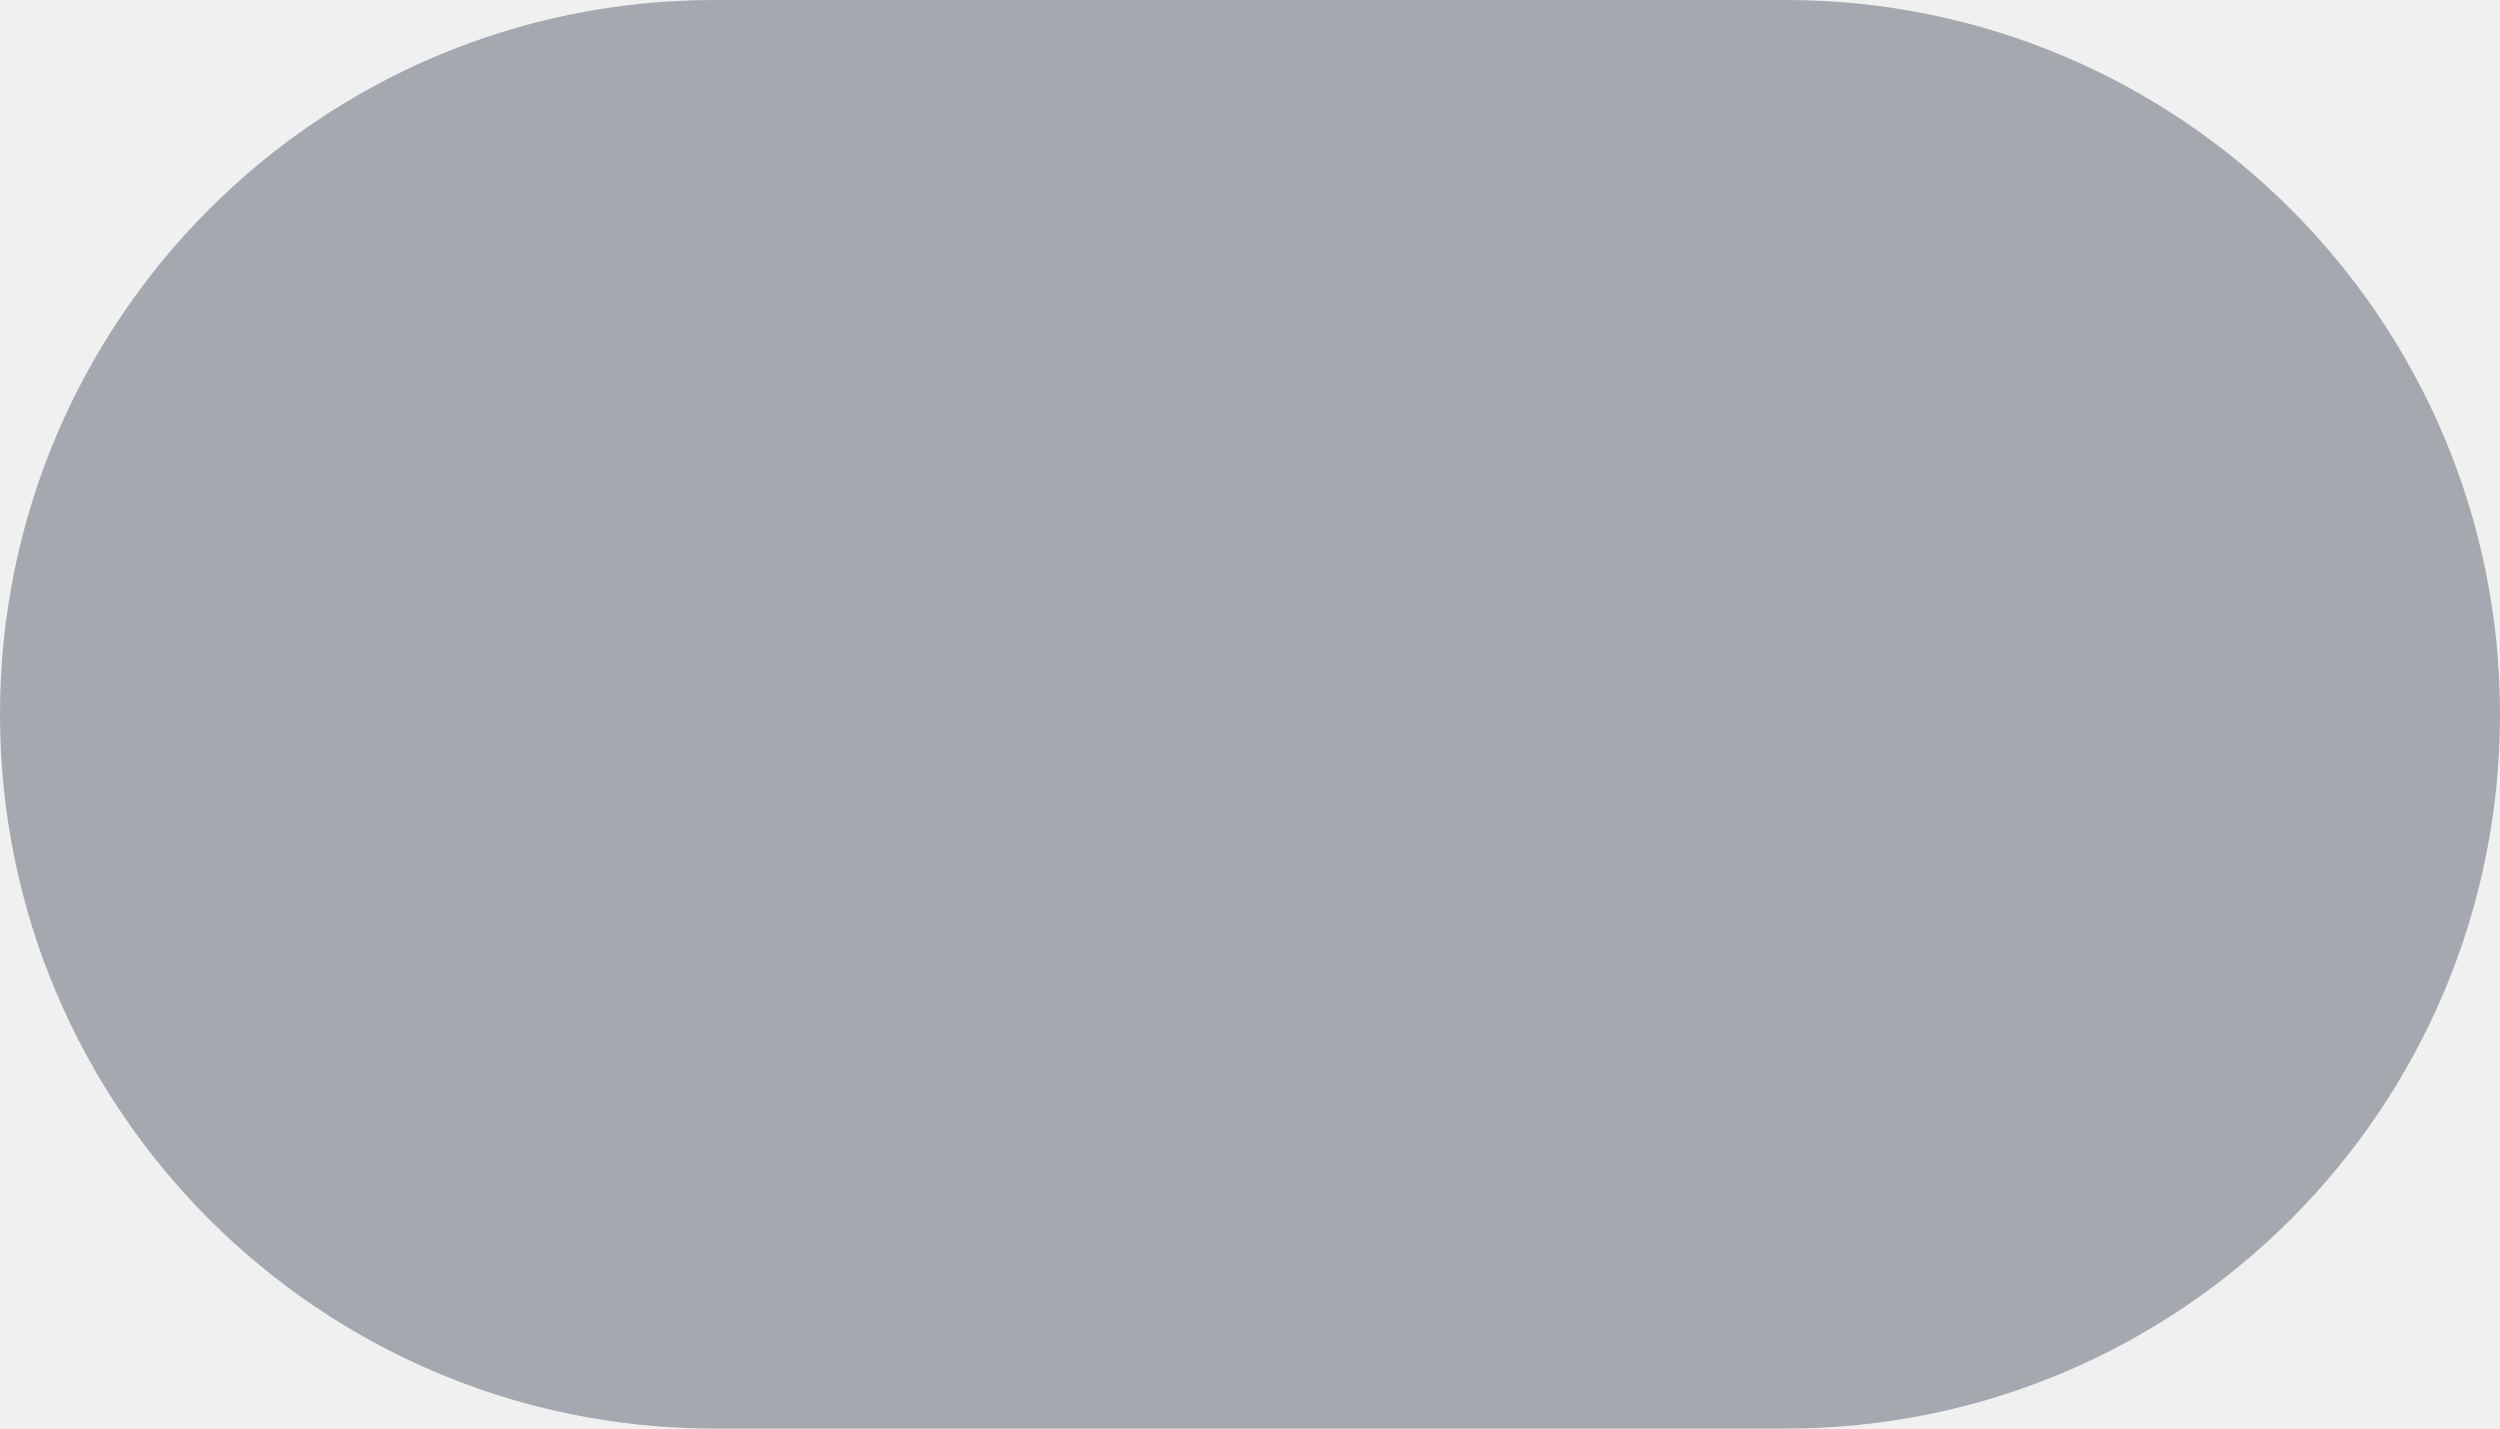
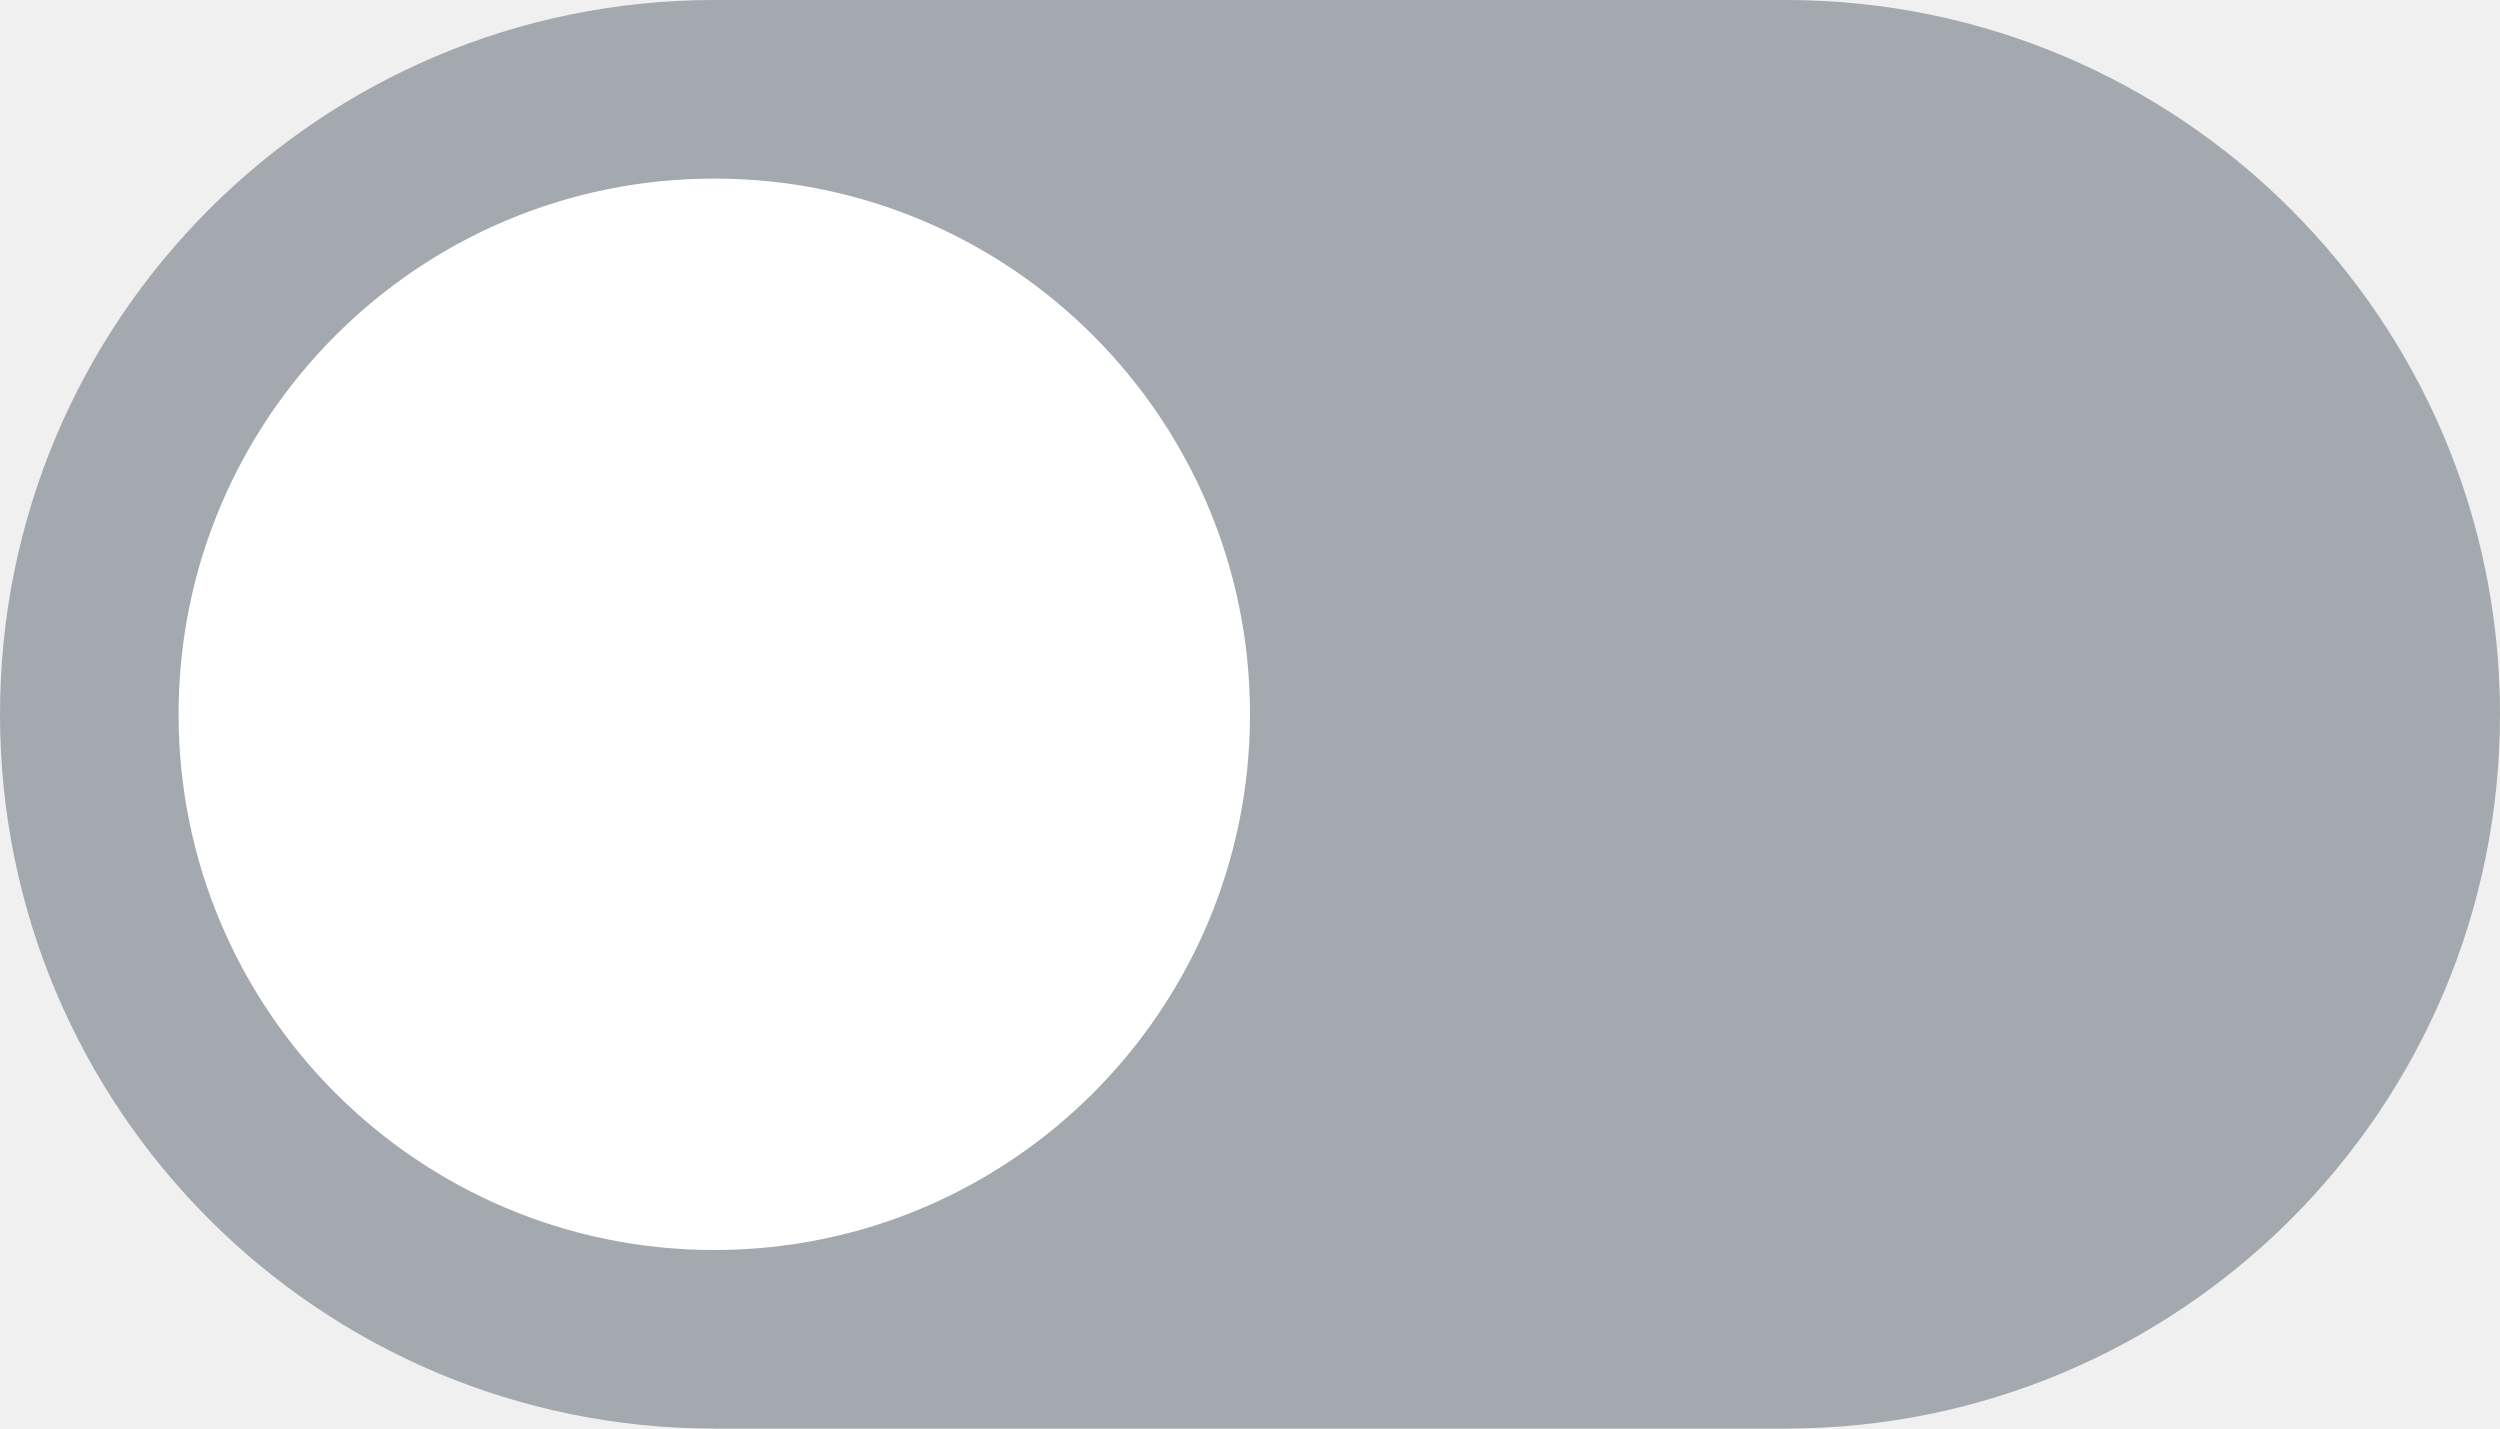
<svg xmlns="http://www.w3.org/2000/svg" width="28" height="16" viewBox="0 0 28 16" fill="none">
  <rect width="28" height="16" rx="8" fill="#A3A9AE" />
+   <path fill-rule="evenodd" clip-rule="evenodd" d="M8 14C11.314 14 14 11.314 14 8C14 4.686 11.314 2 8 2C4.686 2 2 4.686 2 8C2 11.314 4.686 14 8 14Z" fill="white" />
</svg>
